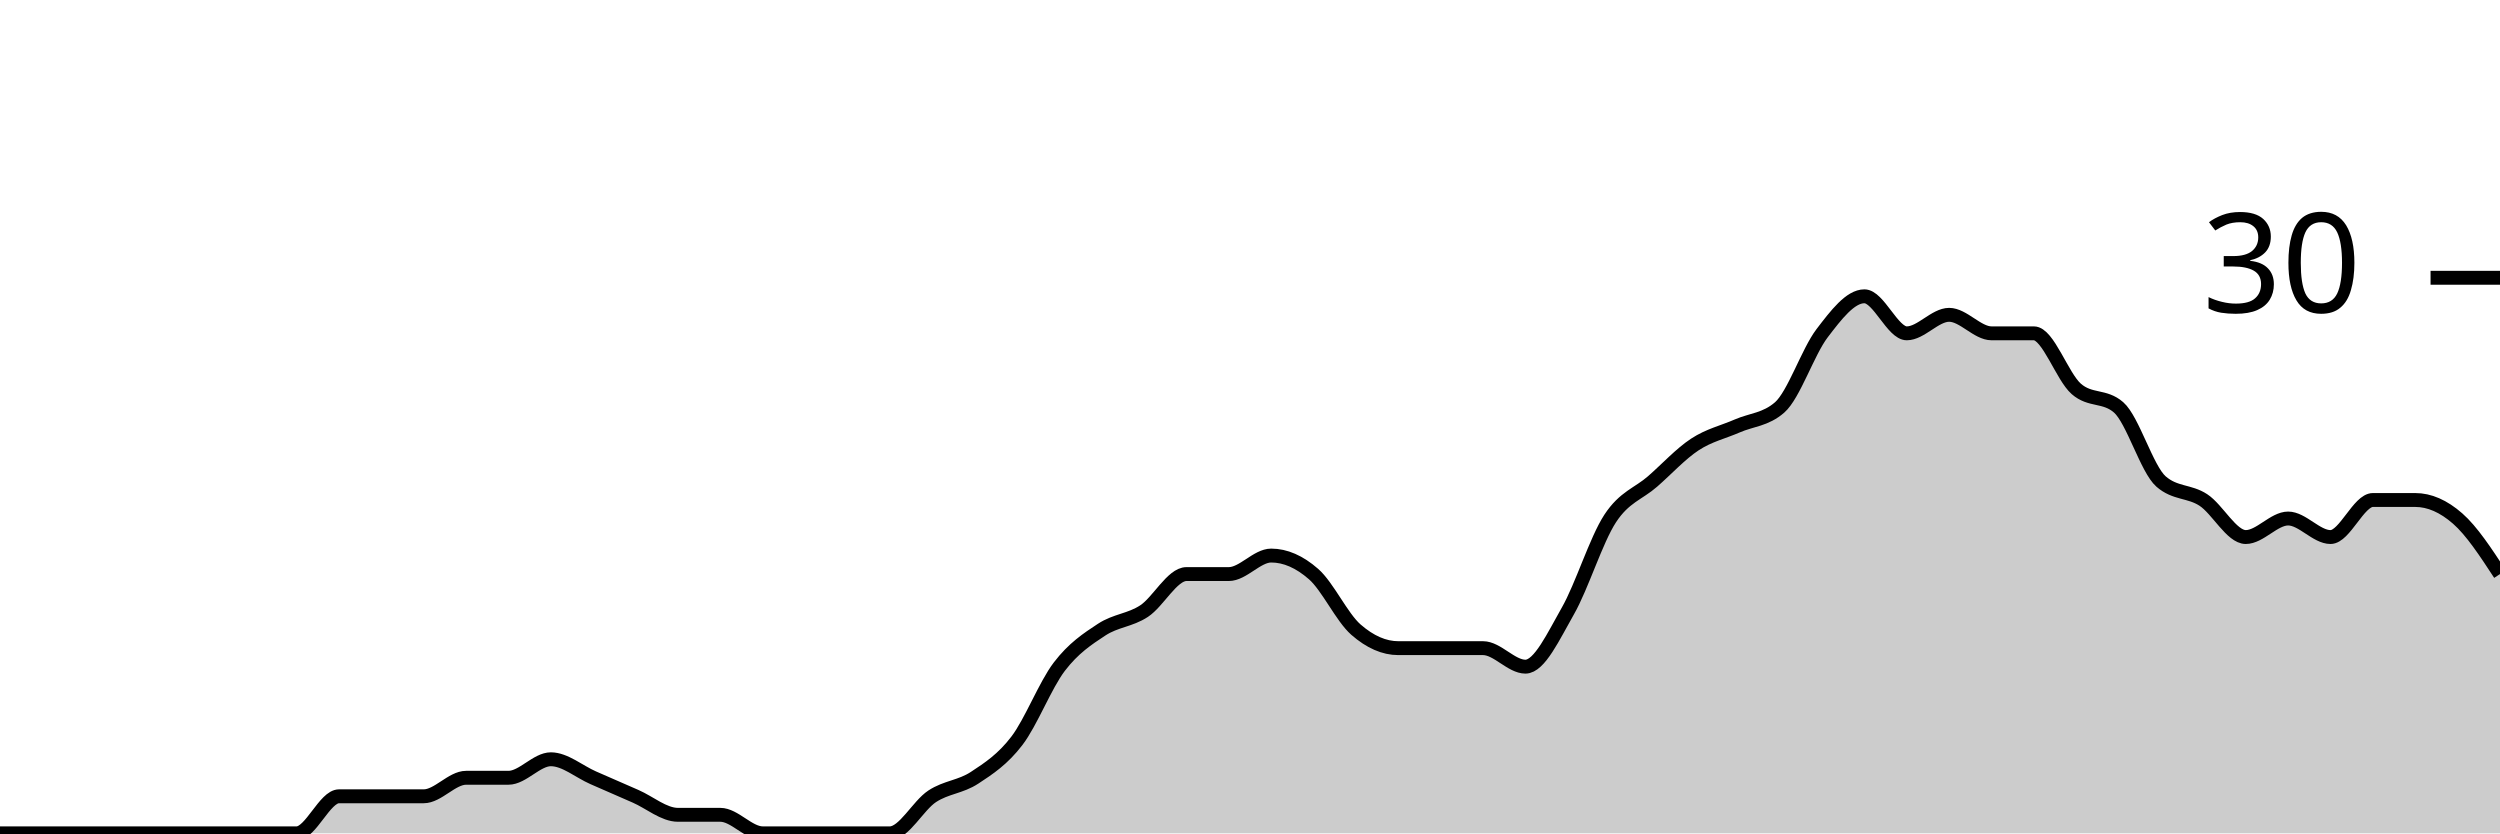
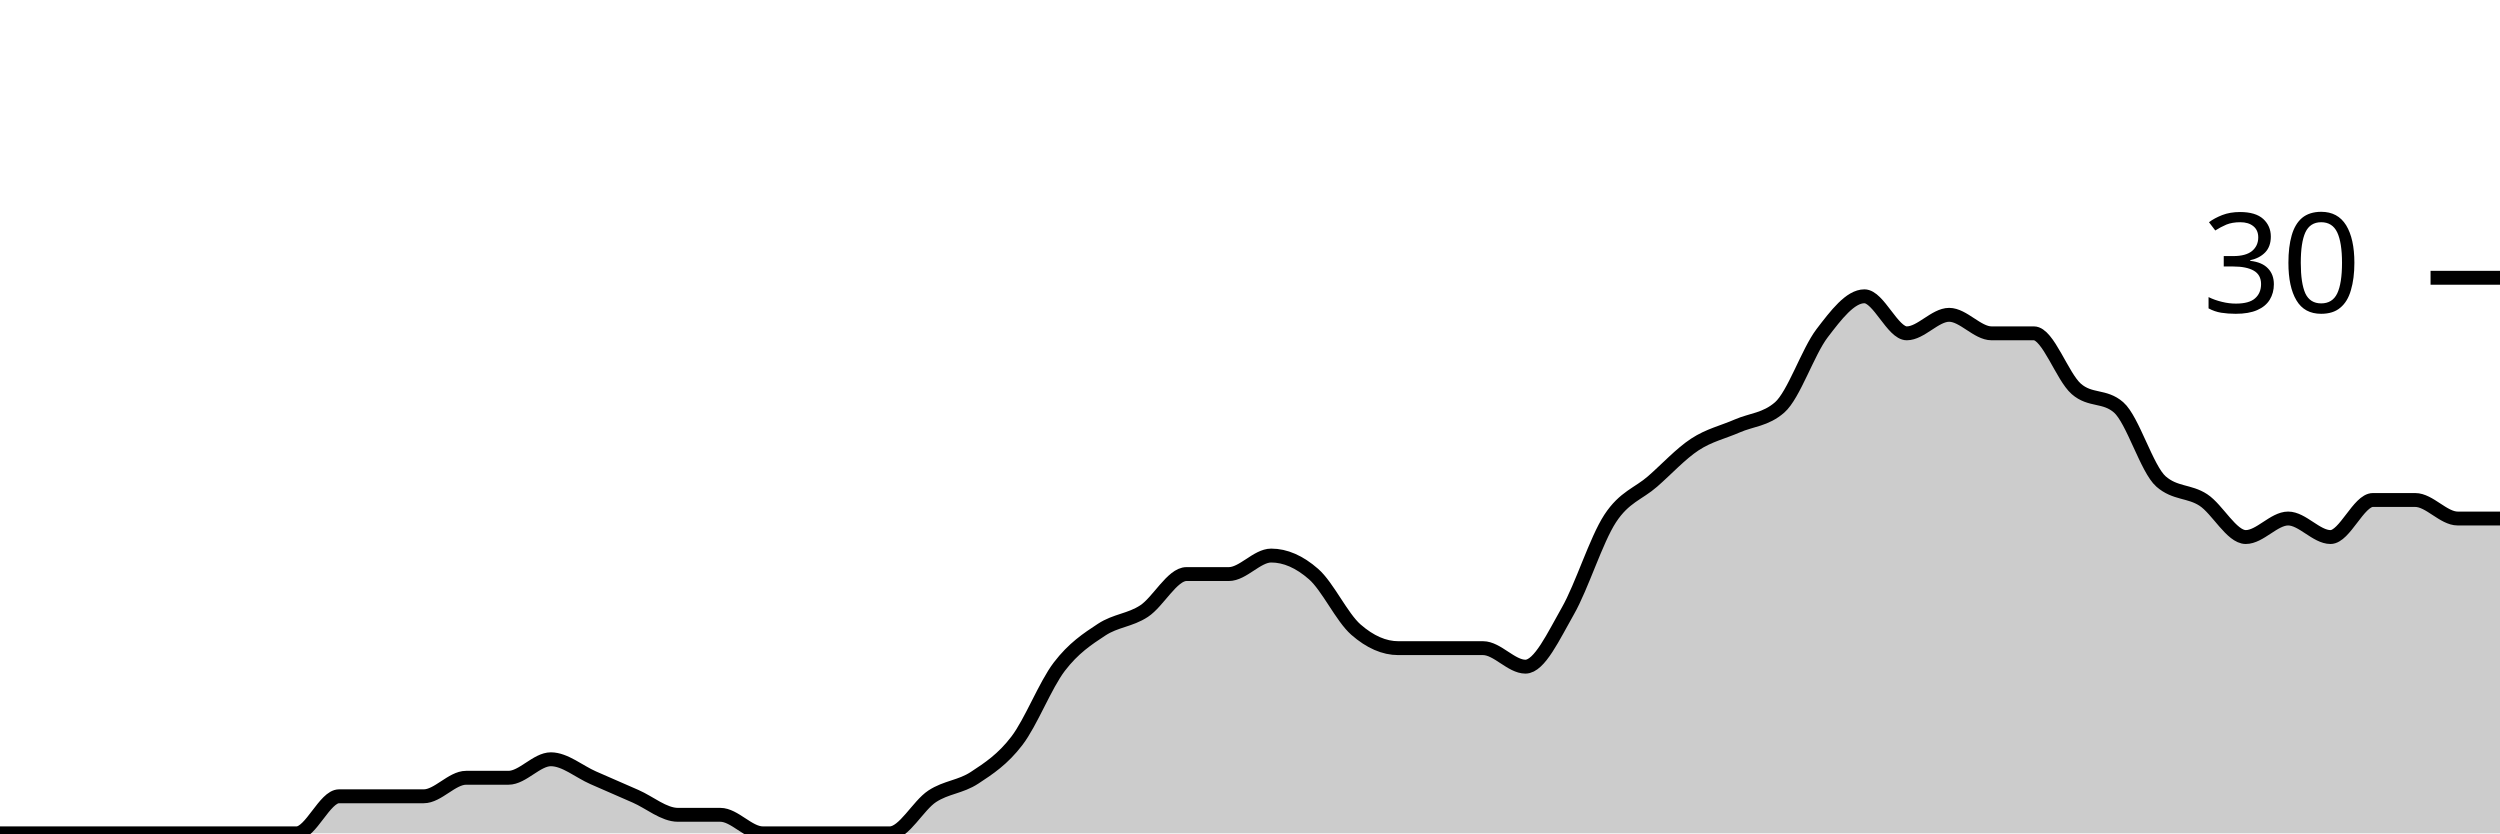
<svg xmlns="http://www.w3.org/2000/svg" viewBox="0 0 180 60">
  <g transform="translate(0,20)">
-     <path class="area" fill="rgba(0, 0, 0, 0.2)" d="M0,40C1.017,40,2.034,40,3.051,40C4.068,40,5.085,40,6.102,40C7.119,40,8.136,40,9.153,40C10.169,40,11.186,40,12.203,40C13.22,40,14.237,40,15.254,40C16.271,40,17.288,40,18.305,40C19.322,40,20.339,40,21.356,40C22.373,40,23.39,37.333,24.407,37.333C25.424,37.333,26.441,37.333,27.458,37.333C28.475,37.333,29.492,37.333,30.508,37.333C31.525,37.333,32.542,36,33.559,36C34.576,36,35.593,36,36.61,36C37.627,36,38.644,34.667,39.661,34.667C40.678,34.667,41.695,35.556,42.712,36C43.729,36.444,44.746,36.889,45.763,37.333C46.78,37.778,47.797,38.667,48.814,38.667C49.831,38.667,50.847,38.667,51.864,38.667C52.881,38.667,53.898,40,54.915,40C55.932,40,56.949,40,57.966,40C58.983,40,60,40,61.017,40C62.034,40,63.051,40,64.068,40C65.085,40,66.102,38,67.119,37.333C68.136,36.667,69.153,36.667,70.169,36C71.186,35.333,72.203,34.667,73.22,33.333C74.237,32,75.254,29.333,76.271,28C77.288,26.667,78.305,26,79.322,25.333C80.339,24.667,81.356,24.667,82.373,24C83.39,23.333,84.407,21.333,85.424,21.333C86.441,21.333,87.458,21.333,88.475,21.333C89.492,21.333,90.508,20,91.525,20C92.542,20,93.559,20.444,94.576,21.333C95.593,22.222,96.61,24.444,97.627,25.333C98.644,26.222,99.661,26.667,100.678,26.667C101.695,26.667,102.712,26.667,103.729,26.667C104.746,26.667,105.763,26.667,106.78,26.667C107.797,26.667,108.814,28,109.831,28C110.847,28,111.864,25.778,112.881,24C113.898,22.222,114.915,18.889,115.932,17.333C116.949,15.778,117.966,15.556,118.983,14.667C120,13.778,121.017,12.667,122.034,12C123.051,11.333,124.068,11.111,125.085,10.667C126.102,10.222,127.119,10.222,128.136,9.333C129.153,8.444,130.169,5.333,131.186,4C132.203,2.667,133.22,1.333,134.237,1.333C135.254,1.333,136.271,4,137.288,4C138.305,4,139.322,2.667,140.339,2.667C141.356,2.667,142.373,4,143.39,4C144.407,4,145.424,4,146.441,4C147.458,4,148.475,7.111,149.492,8C150.508,8.889,151.525,8.444,152.542,9.333C153.559,10.222,154.576,13.778,155.593,14.667C156.61,15.556,157.627,15.333,158.644,16C159.661,16.667,160.678,18.667,161.695,18.667C162.712,18.667,163.729,17.333,164.746,17.333C165.763,17.333,166.78,18.667,167.797,18.667C168.814,18.667,169.831,16,170.847,16C171.864,16,172.881,16,173.898,16C174.915,16,175.932,16.444,176.949,17.333C177.966,18.222,178.983,19.778,180,21.333L180,40C178.983,40,177.966,40,176.949,40C175.932,40,174.915,40,173.898,40C172.881,40,171.864,40,170.847,40C169.831,40,168.814,40,167.797,40C166.78,40,165.763,40,164.746,40C163.729,40,162.712,40,161.695,40C160.678,40,159.661,40,158.644,40C157.627,40,156.61,40,155.593,40C154.576,40,153.559,40,152.542,40C151.525,40,150.508,40,149.492,40C148.475,40,147.458,40,146.441,40C145.424,40,144.407,40,143.39,40C142.373,40,141.356,40,140.339,40C139.322,40,138.305,40,137.288,40C136.271,40,135.254,40,134.237,40C133.22,40,132.203,40,131.186,40C130.169,40,129.153,40,128.136,40C127.119,40,126.102,40,125.085,40C124.068,40,123.051,40,122.034,40C121.017,40,120,40,118.983,40C117.966,40,116.949,40,115.932,40C114.915,40,113.898,40,112.881,40C111.864,40,110.847,40,109.831,40C108.814,40,107.797,40,106.78,40C105.763,40,104.746,40,103.729,40C102.712,40,101.695,40,100.678,40C99.661,40,98.644,40,97.627,40C96.61,40,95.593,40,94.576,40C93.559,40,92.542,40,91.525,40C90.508,40,89.492,40,88.475,40C87.458,40,86.441,40,85.424,40C84.407,40,83.39,40,82.373,40C81.356,40,80.339,40,79.322,40C78.305,40,77.288,40,76.271,40C75.254,40,74.237,40,73.22,40C72.203,40,71.186,40,70.169,40C69.153,40,68.136,40,67.119,40C66.102,40,65.085,40,64.068,40C63.051,40,62.034,40,61.017,40C60,40,58.983,40,57.966,40C56.949,40,55.932,40,54.915,40C53.898,40,52.881,40,51.864,40C50.847,40,49.831,40,48.814,40C47.797,40,46.78,40,45.763,40C44.746,40,43.729,40,42.712,40C41.695,40,40.678,40,39.661,40C38.644,40,37.627,40,36.61,40C35.593,40,34.576,40,33.559,40C32.542,40,31.525,40,30.508,40C29.492,40,28.475,40,27.458,40C26.441,40,25.424,40,24.407,40C23.39,40,22.373,40,21.356,40C20.339,40,19.322,40,18.305,40C17.288,40,16.271,40,15.254,40C14.237,40,13.22,40,12.203,40C11.186,40,10.169,40,9.153,40C8.136,40,7.119,40,6.102,40C5.085,40,4.068,40,3.051,40C2.034,40,1.017,40,0,40Z" />
-     <path class="line" stroke="black" fill="none" d="M0,40C1.017,40,2.034,40,3.051,40C4.068,40,5.085,40,6.102,40C7.119,40,8.136,40,9.153,40C10.169,40,11.186,40,12.203,40C13.22,40,14.237,40,15.254,40C16.271,40,17.288,40,18.305,40C19.322,40,20.339,40,21.356,40C22.373,40,23.39,37.333,24.407,37.333C25.424,37.333,26.441,37.333,27.458,37.333C28.475,37.333,29.492,37.333,30.508,37.333C31.525,37.333,32.542,36,33.559,36C34.576,36,35.593,36,36.61,36C37.627,36,38.644,34.667,39.661,34.667C40.678,34.667,41.695,35.556,42.712,36C43.729,36.444,44.746,36.889,45.763,37.333C46.78,37.778,47.797,38.667,48.814,38.667C49.831,38.667,50.847,38.667,51.864,38.667C52.881,38.667,53.898,40,54.915,40C55.932,40,56.949,40,57.966,40C58.983,40,60,40,61.017,40C62.034,40,63.051,40,64.068,40C65.085,40,66.102,38,67.119,37.333C68.136,36.667,69.153,36.667,70.169,36C71.186,35.333,72.203,34.667,73.22,33.333C74.237,32,75.254,29.333,76.271,28C77.288,26.667,78.305,26,79.322,25.333C80.339,24.667,81.356,24.667,82.373,24C83.39,23.333,84.407,21.333,85.424,21.333C86.441,21.333,87.458,21.333,88.475,21.333C89.492,21.333,90.508,20,91.525,20C92.542,20,93.559,20.444,94.576,21.333C95.593,22.222,96.61,24.444,97.627,25.333C98.644,26.222,99.661,26.667,100.678,26.667C101.695,26.667,102.712,26.667,103.729,26.667C104.746,26.667,105.763,26.667,106.78,26.667C107.797,26.667,108.814,28,109.831,28C110.847,28,111.864,25.778,112.881,24C113.898,22.222,114.915,18.889,115.932,17.333C116.949,15.778,117.966,15.556,118.983,14.667C120,13.778,121.017,12.667,122.034,12C123.051,11.333,124.068,11.111,125.085,10.667C126.102,10.222,127.119,10.222,128.136,9.333C129.153,8.444,130.169,5.333,131.186,4C132.203,2.667,133.22,1.333,134.237,1.333C135.254,1.333,136.271,4,137.288,4C138.305,4,139.322,2.667,140.339,2.667C141.356,2.667,142.373,4,143.39,4C144.407,4,145.424,4,146.441,4C147.458,4,148.475,7.111,149.492,8C150.508,8.889,151.525,8.444,152.542,9.333C153.559,10.222,154.576,13.778,155.593,14.667C156.61,15.556,157.627,15.333,158.644,16C159.661,16.667,160.678,18.667,161.695,18.667C162.712,18.667,163.729,17.333,164.746,17.333C165.763,17.333,166.78,18.667,167.797,18.667C168.814,18.667,169.831,16,170.847,16C171.864,16,172.881,16,173.898,16C174.915,16,175.932,16.444,176.949,17.333C177.966,18.222,178.983,19.778,180,21.333" />
+     <path class="area" fill="rgba(0, 0, 0, 0.2)" d="M0,40C1.017,40,2.034,40,3.051,40C4.068,40,5.085,40,6.102,40C7.119,40,8.136,40,9.153,40C10.169,40,11.186,40,12.203,40C13.22,40,14.237,40,15.254,40C16.271,40,17.288,40,18.305,40C19.322,40,20.339,40,21.356,40C22.373,40,23.39,37.333,24.407,37.333C25.424,37.333,26.441,37.333,27.458,37.333C28.475,37.333,29.492,37.333,30.508,37.333C31.525,37.333,32.542,36,33.559,36C34.576,36,35.593,36,36.61,36C37.627,36,38.644,34.667,39.661,34.667C40.678,34.667,41.695,35.556,42.712,36C43.729,36.444,44.746,36.889,45.763,37.333C46.78,37.778,47.797,38.667,48.814,38.667C49.831,38.667,50.847,38.667,51.864,38.667C52.881,38.667,53.898,40,54.915,40C55.932,40,56.949,40,57.966,40C58.983,40,60,40,61.017,40C62.034,40,63.051,40,64.068,40C65.085,40,66.102,38,67.119,37.333C68.136,36.667,69.153,36.667,70.169,36C71.186,35.333,72.203,34.667,73.22,33.333C74.237,32,75.254,29.333,76.271,28C77.288,26.667,78.305,26,79.322,25.333C80.339,24.667,81.356,24.667,82.373,24C83.39,23.333,84.407,21.333,85.424,21.333C86.441,21.333,87.458,21.333,88.475,21.333C89.492,21.333,90.508,20,91.525,20C92.542,20,93.559,20.444,94.576,21.333C95.593,22.222,96.61,24.444,97.627,25.333C98.644,26.222,99.661,26.667,100.678,26.667C101.695,26.667,102.712,26.667,103.729,26.667C104.746,26.667,105.763,26.667,106.78,26.667C107.797,26.667,108.814,28,109.831,28C110.847,28,111.864,25.778,112.881,24C113.898,22.222,114.915,18.889,115.932,17.333C116.949,15.778,117.966,15.556,118.983,14.667C120,13.778,121.017,12.667,122.034,12C123.051,11.333,124.068,11.111,125.085,10.667C126.102,10.222,127.119,10.222,128.136,9.333C129.153,8.444,130.169,5.333,131.186,4C132.203,2.667,133.22,1.333,134.237,1.333C135.254,1.333,136.271,4,137.288,4C138.305,4,139.322,2.667,140.339,2.667C141.356,2.667,142.373,4,143.39,4C144.407,4,145.424,4,146.441,4C147.458,4,148.475,7.111,149.492,8C150.508,8.889,151.525,8.444,152.542,9.333C153.559,10.222,154.576,13.778,155.593,14.667C156.61,15.556,157.627,15.333,158.644,16C159.661,16.667,160.678,18.667,161.695,18.667C162.712,18.667,163.729,17.333,164.746,17.333C165.763,17.333,166.78,18.667,167.797,18.667C168.814,18.667,169.831,16,170.847,16C171.864,16,172.881,16,173.898,16C174.915,16,175.932,17.333,176.949,17.333C177.966,17.333,178.983,17.333,180,17.333L180,40C178.983,40,177.966,40,176.949,40C175.932,40,174.915,40,173.898,40C172.881,40,171.864,40,170.847,40C169.831,40,168.814,40,167.797,40C166.78,40,165.763,40,164.746,40C163.729,40,162.712,40,161.695,40C160.678,40,159.661,40,158.644,40C157.627,40,156.61,40,155.593,40C154.576,40,153.559,40,152.542,40C151.525,40,150.508,40,149.492,40C148.475,40,147.458,40,146.441,40C145.424,40,144.407,40,143.39,40C142.373,40,141.356,40,140.339,40C139.322,40,138.305,40,137.288,40C136.271,40,135.254,40,134.237,40C133.22,40,132.203,40,131.186,40C130.169,40,129.153,40,128.136,40C127.119,40,126.102,40,125.085,40C124.068,40,123.051,40,122.034,40C121.017,40,120,40,118.983,40C117.966,40,116.949,40,115.932,40C114.915,40,113.898,40,112.881,40C111.864,40,110.847,40,109.831,40C108.814,40,107.797,40,106.78,40C105.763,40,104.746,40,103.729,40C102.712,40,101.695,40,100.678,40C99.661,40,98.644,40,97.627,40C96.61,40,95.593,40,94.576,40C93.559,40,92.542,40,91.525,40C90.508,40,89.492,40,88.475,40C87.458,40,86.441,40,85.424,40C84.407,40,83.39,40,82.373,40C81.356,40,80.339,40,79.322,40C78.305,40,77.288,40,76.271,40C75.254,40,74.237,40,73.22,40C72.203,40,71.186,40,70.169,40C69.153,40,68.136,40,67.119,40C66.102,40,65.085,40,64.068,40C63.051,40,62.034,40,61.017,40C60,40,58.983,40,57.966,40C56.949,40,55.932,40,54.915,40C53.898,40,52.881,40,51.864,40C50.847,40,49.831,40,48.814,40C47.797,40,46.78,40,45.763,40C44.746,40,43.729,40,42.712,40C41.695,40,40.678,40,39.661,40C38.644,40,37.627,40,36.61,40C35.593,40,34.576,40,33.559,40C32.542,40,31.525,40,30.508,40C29.492,40,28.475,40,27.458,40C26.441,40,25.424,40,24.407,40C23.39,40,22.373,40,21.356,40C20.339,40,19.322,40,18.305,40C17.288,40,16.271,40,15.254,40C14.237,40,13.22,40,12.203,40C11.186,40,10.169,40,9.153,40C8.136,40,7.119,40,6.102,40C5.085,40,4.068,40,3.051,40C2.034,40,1.017,40,0,40Z" />
+     <path class="line" stroke="black" fill="none" d="M0,40C1.017,40,2.034,40,3.051,40C4.068,40,5.085,40,6.102,40C7.119,40,8.136,40,9.153,40C10.169,40,11.186,40,12.203,40C13.22,40,14.237,40,15.254,40C16.271,40,17.288,40,18.305,40C19.322,40,20.339,40,21.356,40C22.373,40,23.39,37.333,24.407,37.333C25.424,37.333,26.441,37.333,27.458,37.333C28.475,37.333,29.492,37.333,30.508,37.333C31.525,37.333,32.542,36,33.559,36C34.576,36,35.593,36,36.61,36C37.627,36,38.644,34.667,39.661,34.667C40.678,34.667,41.695,35.556,42.712,36C43.729,36.444,44.746,36.889,45.763,37.333C46.78,37.778,47.797,38.667,48.814,38.667C49.831,38.667,50.847,38.667,51.864,38.667C52.881,38.667,53.898,40,54.915,40C55.932,40,56.949,40,57.966,40C58.983,40,60,40,61.017,40C62.034,40,63.051,40,64.068,40C65.085,40,66.102,38,67.119,37.333C68.136,36.667,69.153,36.667,70.169,36C71.186,35.333,72.203,34.667,73.22,33.333C74.237,32,75.254,29.333,76.271,28C77.288,26.667,78.305,26,79.322,25.333C80.339,24.667,81.356,24.667,82.373,24C83.39,23.333,84.407,21.333,85.424,21.333C86.441,21.333,87.458,21.333,88.475,21.333C89.492,21.333,90.508,20,91.525,20C92.542,20,93.559,20.444,94.576,21.333C95.593,22.222,96.61,24.444,97.627,25.333C98.644,26.222,99.661,26.667,100.678,26.667C101.695,26.667,102.712,26.667,103.729,26.667C104.746,26.667,105.763,26.667,106.78,26.667C107.797,26.667,108.814,28,109.831,28C110.847,28,111.864,25.778,112.881,24C113.898,22.222,114.915,18.889,115.932,17.333C116.949,15.778,117.966,15.556,118.983,14.667C120,13.778,121.017,12.667,122.034,12C123.051,11.333,124.068,11.111,125.085,10.667C126.102,10.222,127.119,10.222,128.136,9.333C129.153,8.444,130.169,5.333,131.186,4C132.203,2.667,133.22,1.333,134.237,1.333C135.254,1.333,136.271,4,137.288,4C138.305,4,139.322,2.667,140.339,2.667C141.356,2.667,142.373,4,143.39,4C144.407,4,145.424,4,146.441,4C147.458,4,148.475,7.111,149.492,8C150.508,8.889,151.525,8.444,152.542,9.333C153.559,10.222,154.576,13.778,155.593,14.667C156.61,15.556,157.627,15.333,158.644,16C159.661,16.667,160.678,18.667,161.695,18.667C162.712,18.667,163.729,17.333,164.746,17.333C165.763,17.333,166.78,18.667,167.797,18.667C168.814,18.667,169.831,16,170.847,16C171.864,16,172.881,16,173.898,16C174.915,16,175.932,17.333,176.949,17.333C177.966,17.333,178.983,17.333,180,17.333" />
    <path class="axis-ceiling" stroke-width="1" stroke="black" fill="none" d="M175,0L180,0" />
    <text class="axis-ceiling-label" font-family="sans-serif" text-anchor="end" font-size="10px" x="170" y="2.5">30</text>
  </g>
</svg>
